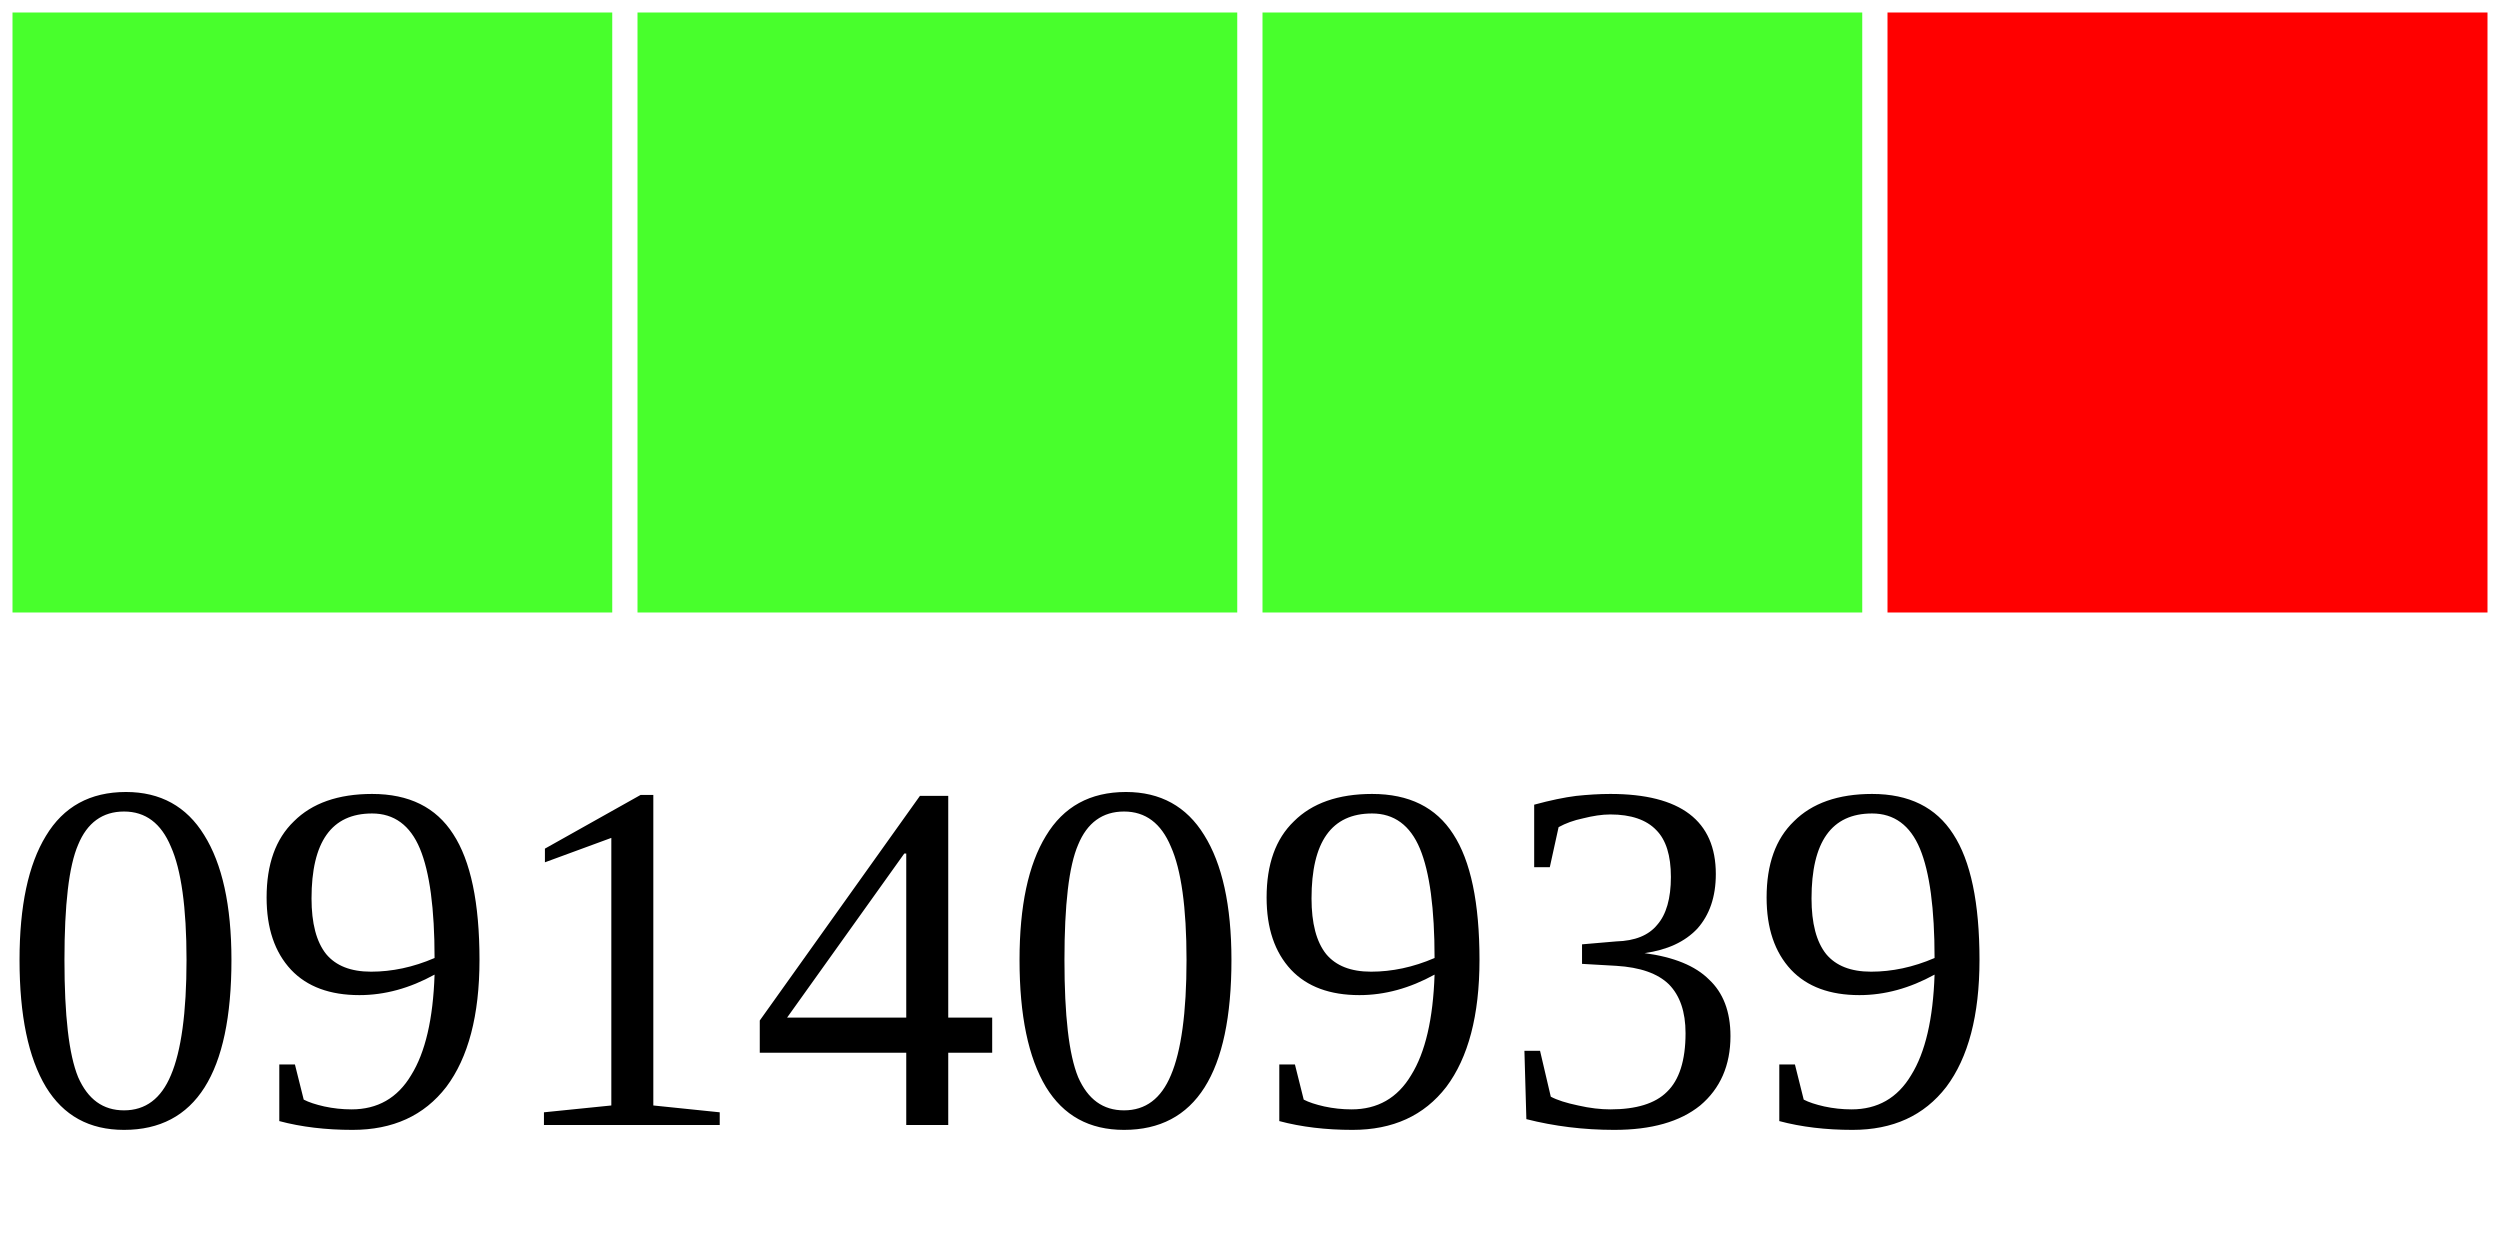
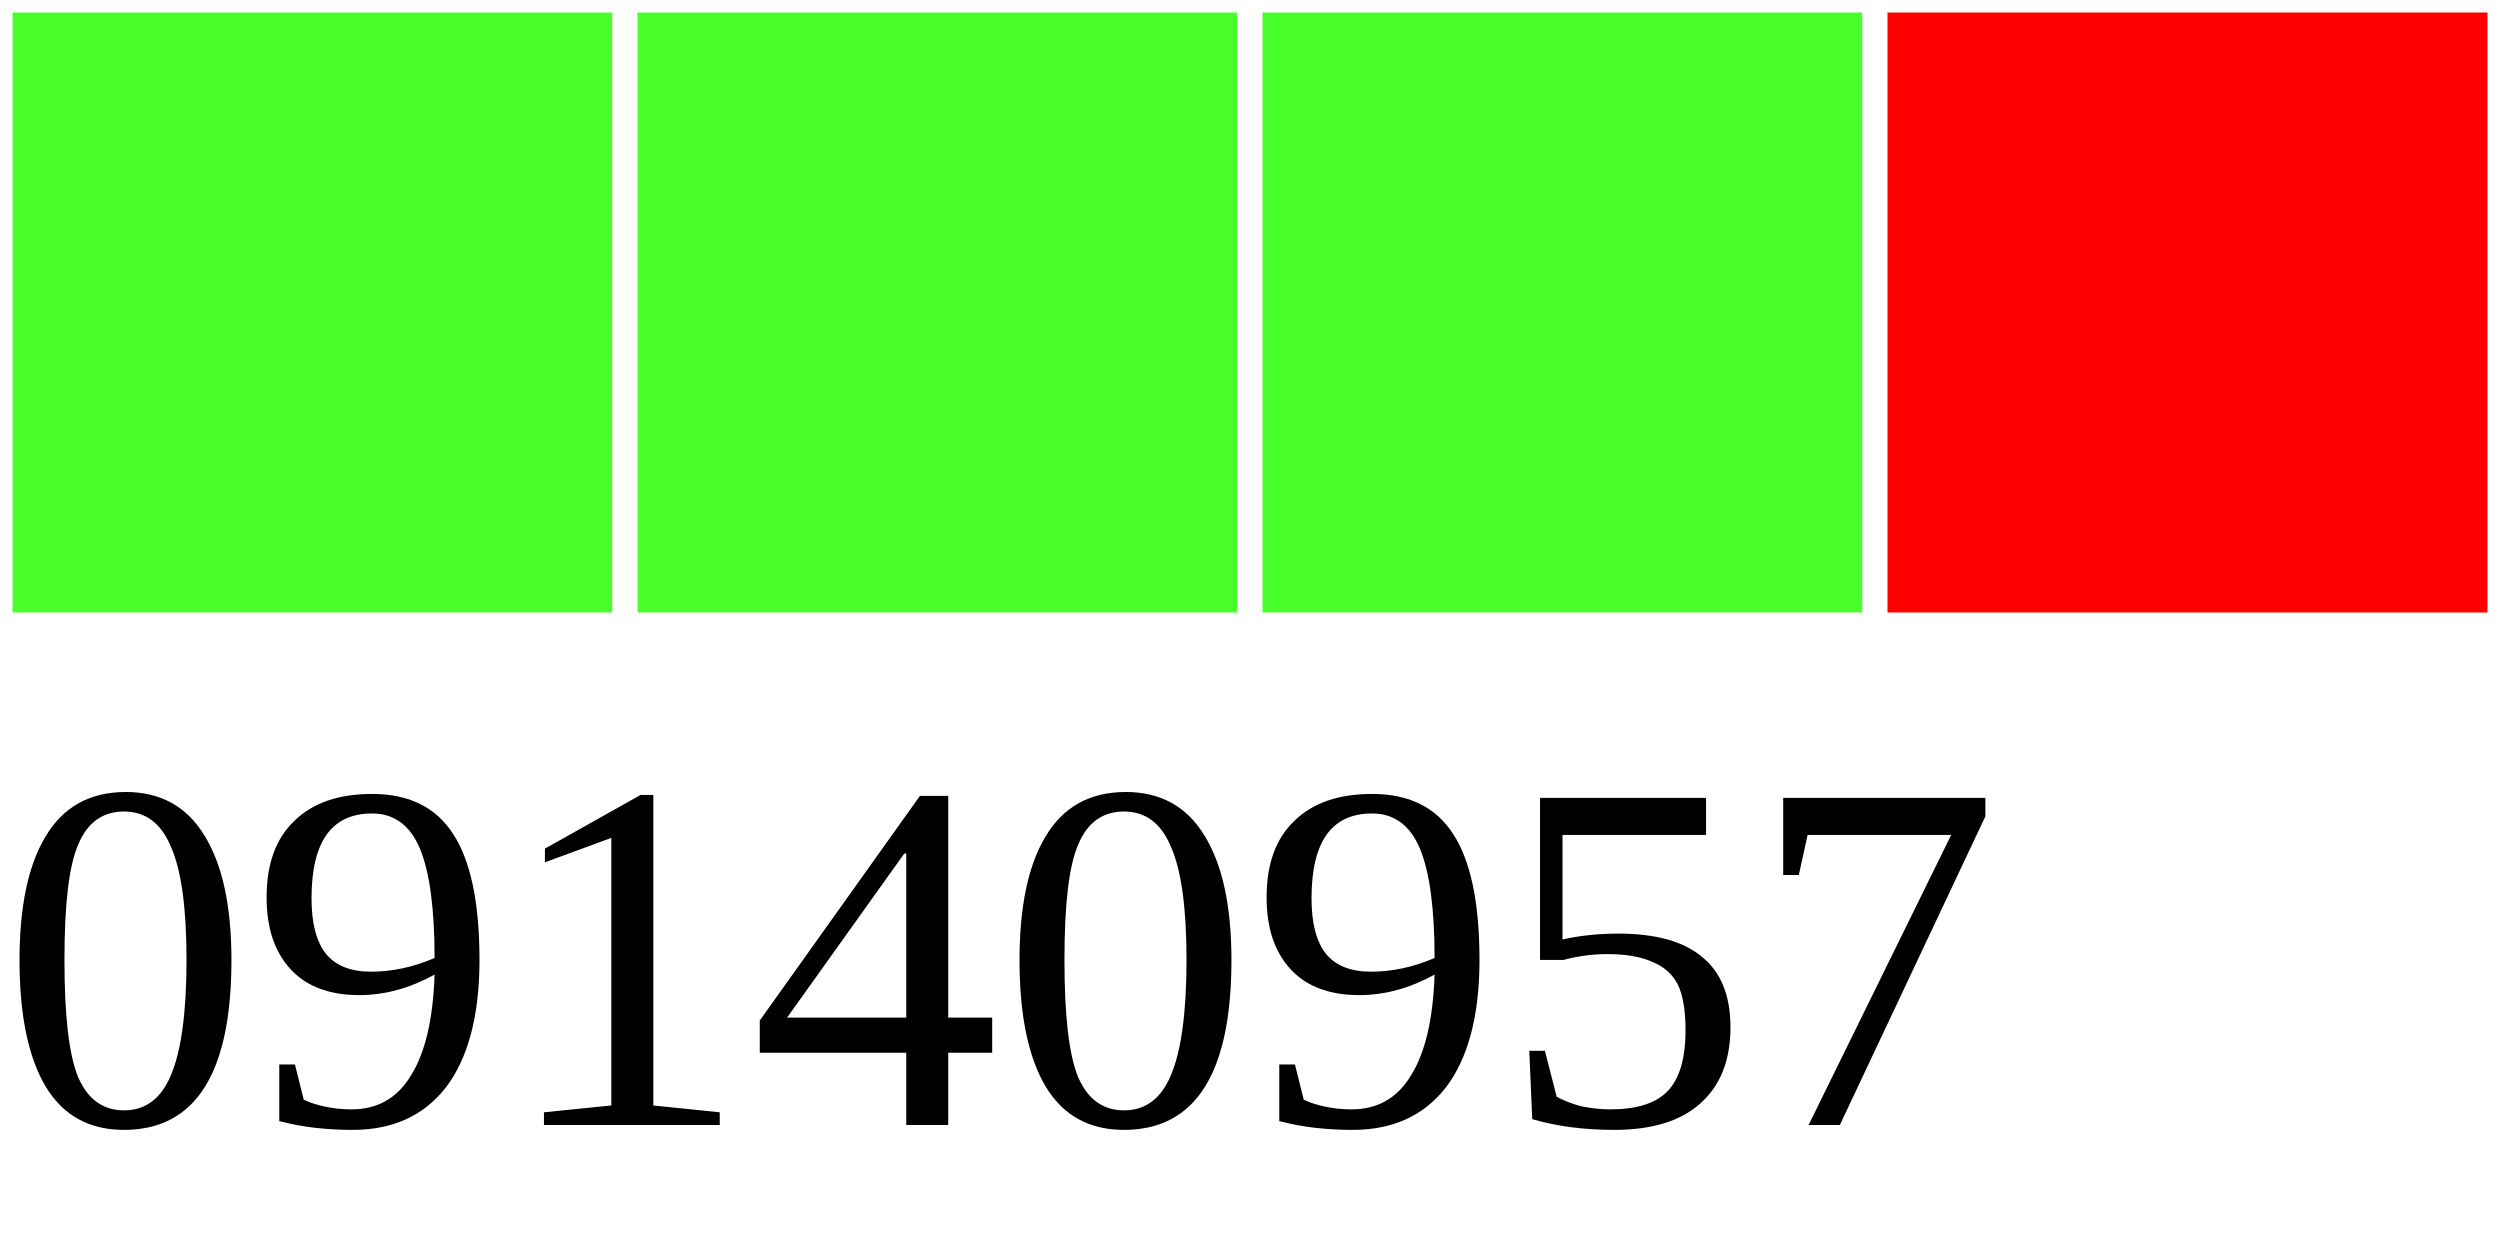
<svg xmlns="http://www.w3.org/2000/svg" width="40" height="20">
  <g>
    <rect width="10" height="10" style="fill:#48FF2C;stroke-width:0.4;stroke:rgb(255,255,255)" x="0" />
    <rect width="10" height="10" style="fill:#48FF2C;stroke-width:0.4;stroke:rgb(255,255,255)" x="10" />
    <rect width="10" height="10" style="fill:#48FF2C;stroke-width:0.4;stroke:rgb(255,255,255)" x="20" />
    <rect width="10" height="10" style="fill:#FF0000;stroke-width:0.4;stroke:rgb(255,255,255)" x="30" />
-     <text x="0" y="18" fill="black" font-size="8">09140939</text>
+     <text x="0" y="18" fill="black" font-size="8">09140957</text>
  </g>
</svg>
